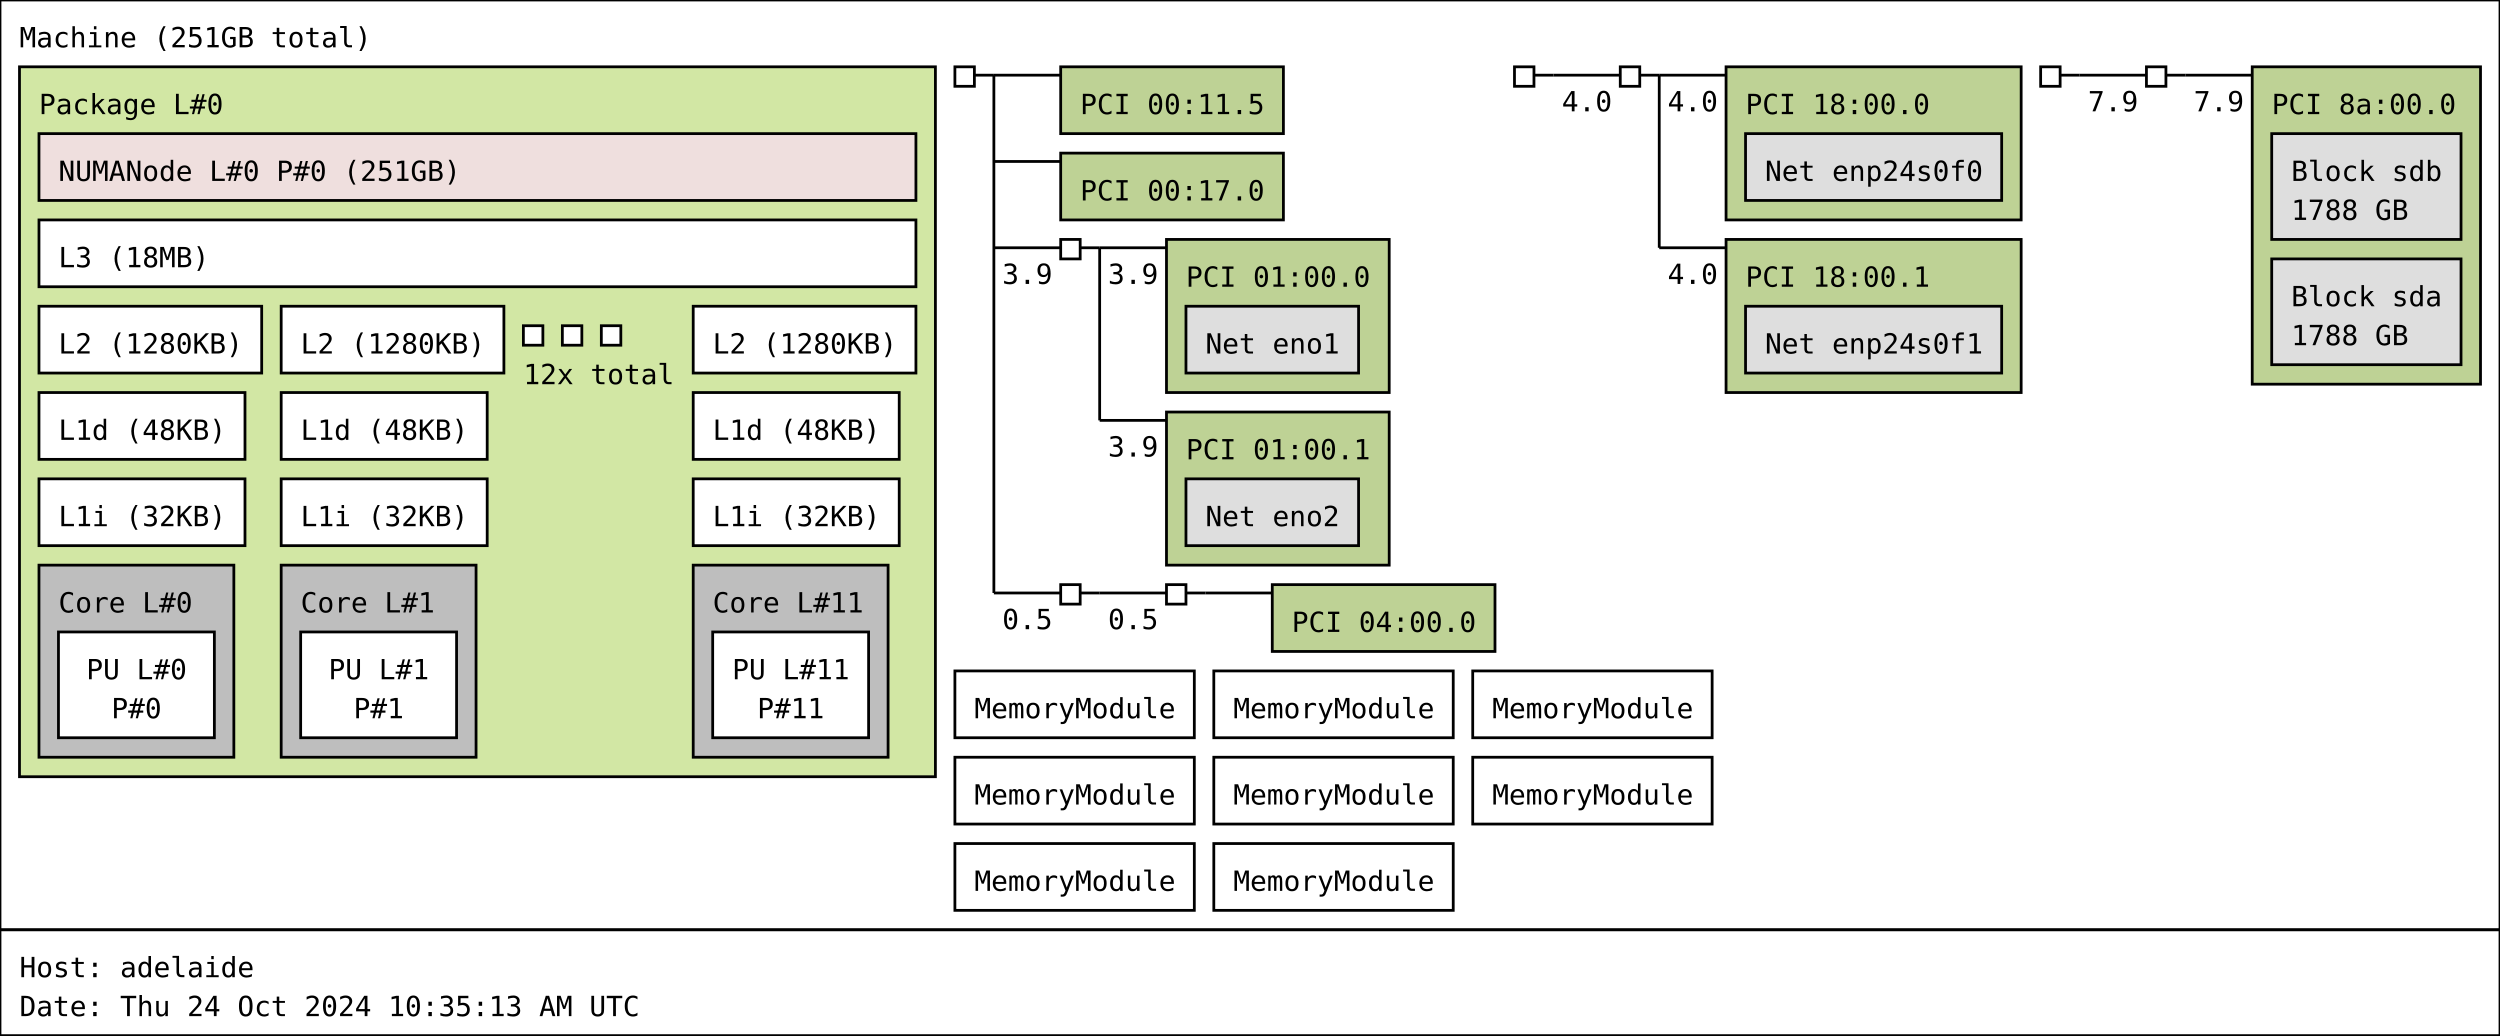
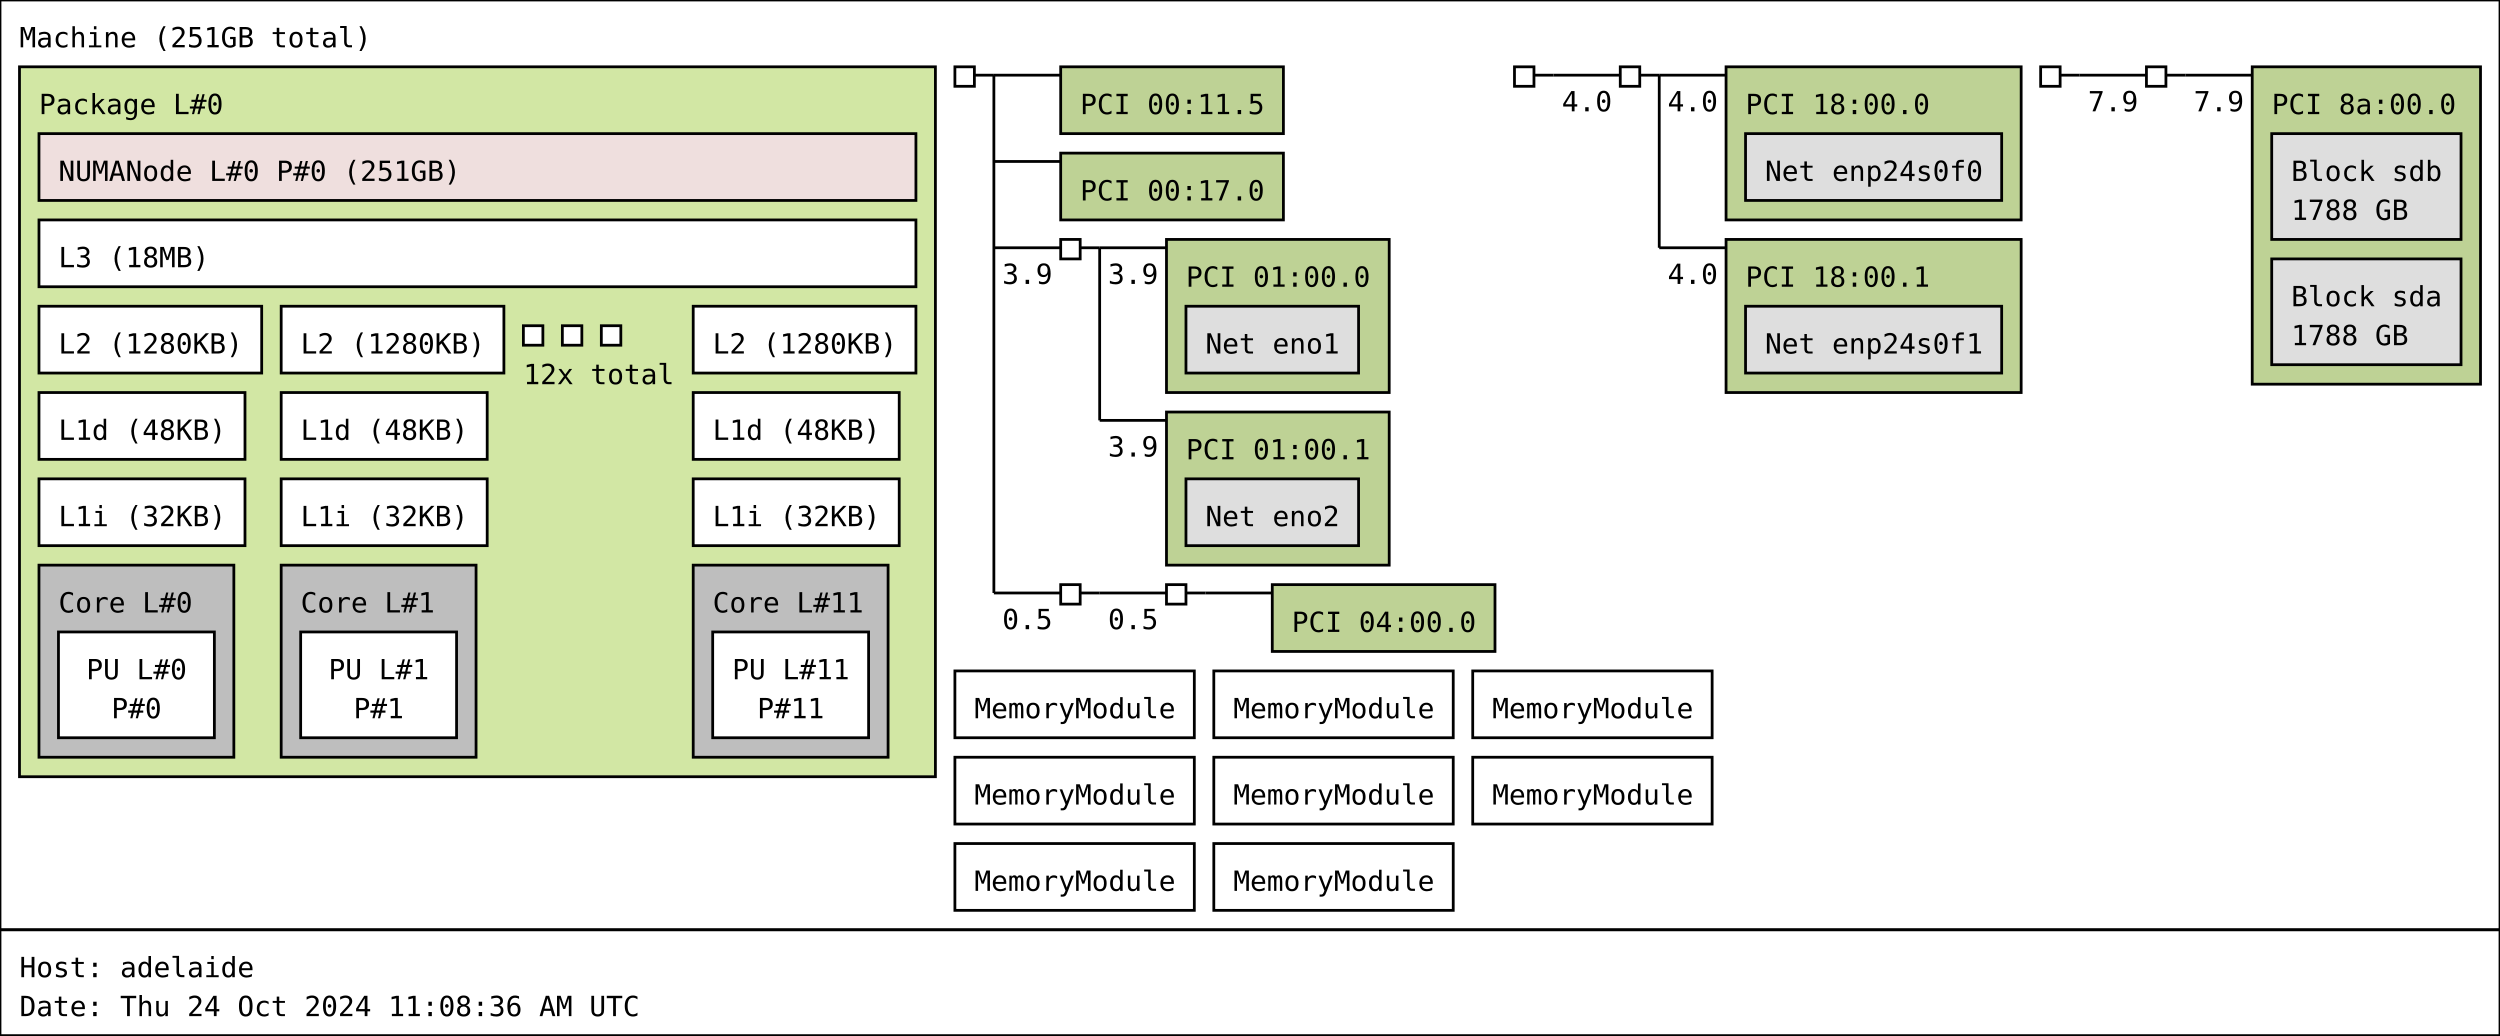
<svg xmlns="http://www.w3.org/2000/svg" width="898px" height="372px" viewBox="0 0 898px 372px" version="1.1">
  <rect id="Machine_0_rect" class="Machine" x="0" y="0" width="898" height="334" fill="rgb(255,255,255)" stroke="rgb(0,0,0)" stroke-width="1" />
  <text id="Machine_0_text" class="Machine" font-family="Monospace" x="7" y="17" fill="rgb(0,0,0)" font-size="10px">Machine (251GB total)</text>
  <rect id="Package_0_rect" class="Package" x="7" y="24" width="329" height="255" fill="rgb(210,231,164)" stroke="rgb(0,0,0)" stroke-width="1" />
  <text id="Package_0_text" class="Package" font-family="Monospace" x="14" y="41" fill="rgb(0,0,0)" font-size="10px">Package L#0</text>
  <rect id="L3_0_rect" class="L3" x="14" y="79" width="315" height="24" fill="rgb(255,255,255)" stroke="rgb(0,0,0)" stroke-width="1" />
  <text id="L3_0_text" class="L3" font-family="Monospace" x="21" y="96" fill="rgb(0,0,0)" font-size="10px">L3 (18MB)</text>
  <rect id="L2_0_rect" class="L2" x="14" y="110" width="80" height="24" fill="rgb(255,255,255)" stroke="rgb(0,0,0)" stroke-width="1" />
  <text id="L2_0_text" class="L2" font-family="Monospace" x="21" y="127" fill="rgb(0,0,0)" font-size="10px">L2 (1280KB)</text>
  <rect id="L1d_0_rect" class="L1d" x="14" y="141" width="74" height="24" fill="rgb(255,255,255)" stroke="rgb(0,0,0)" stroke-width="1" />
  <text id="L1d_0_text" class="L1d" font-family="Monospace" x="21" y="158" fill="rgb(0,0,0)" font-size="10px">L1d (48KB)</text>
  <rect id="L1i_0_rect" class="L1i" x="14" y="172" width="74" height="24" fill="rgb(255,255,255)" stroke="rgb(0,0,0)" stroke-width="1" />
  <text id="L1i_0_text" class="L1i" font-family="Monospace" x="21" y="189" fill="rgb(0,0,0)" font-size="10px">L1i (32KB)</text>
  <rect id="Core_0_rect" class="Core" x="14" y="203" width="70" height="69" fill="rgb(190,190,190)" stroke="rgb(0,0,0)" stroke-width="1" />
  <text id="Core_0_text" class="Core" font-family="Monospace" x="21" y="220" fill="rgb(0,0,0)" font-size="10px">Core L#0</text>
  <rect id="PU_0_rect" class="PU" x="21" y="227" width="56" height="38" fill="rgb(255,255,255)" stroke="rgb(0,0,0)" stroke-width="1" />
  <text id="PU_0_text" class="PU" font-family="Monospace" x="31" y="244" fill="rgb(0,0,0)" font-size="10px">PU L#0</text>
  <text id="PU_0_text_1" class="PU" font-family="Monospace" x="40" y="258" fill="rgb(0,0,0)" font-size="10px">P#0</text>
  <rect id="L2_1_rect" class="L2" x="101" y="110" width="80" height="24" fill="rgb(255,255,255)" stroke="rgb(0,0,0)" stroke-width="1" />
  <text id="L2_1_text" class="L2" font-family="Monospace" x="108" y="127" fill="rgb(0,0,0)" font-size="10px">L2 (1280KB)</text>
  <rect id="L1d_1_rect" class="L1d" x="101" y="141" width="74" height="24" fill="rgb(255,255,255)" stroke="rgb(0,0,0)" stroke-width="1" />
  <text id="L1d_1_text" class="L1d" font-family="Monospace" x="108" y="158" fill="rgb(0,0,0)" font-size="10px">L1d (48KB)</text>
  <rect id="L1i_1_rect" class="L1i" x="101" y="172" width="74" height="24" fill="rgb(255,255,255)" stroke="rgb(0,0,0)" stroke-width="1" />
  <text id="L1i_1_text" class="L1i" font-family="Monospace" x="108" y="189" fill="rgb(0,0,0)" font-size="10px">L1i (32KB)</text>
  <rect id="Core_1_rect" class="Core" x="101" y="203" width="70" height="69" fill="rgb(190,190,190)" stroke="rgb(0,0,0)" stroke-width="1" />
  <text id="Core_1_text" class="Core" font-family="Monospace" x="108" y="220" fill="rgb(0,0,0)" font-size="10px">Core L#1</text>
  <rect id="PU_1_rect" class="PU" x="108" y="227" width="56" height="38" fill="rgb(255,255,255)" stroke="rgb(0,0,0)" stroke-width="1" />
  <text id="PU_1_text" class="PU" font-family="Monospace" x="118" y="244" fill="rgb(0,0,0)" font-size="10px">PU L#1</text>
  <text id="PU_1_text_1" class="PU" font-family="Monospace" x="127" y="258" fill="rgb(0,0,0)" font-size="10px">P#1</text>
  <rect id="L2_2_rect" class="L2" x="188" y="117" width="7" height="7" fill="rgb(255,255,255)" stroke="rgb(0,0,0)" stroke-width="1" />
  <rect id="L2_2_rect" class="L2" x="202" y="117" width="7" height="7" fill="rgb(255,255,255)" stroke="rgb(0,0,0)" stroke-width="1" />
  <rect id="L2_2_rect" class="L2" x="216" y="117" width="7" height="7" fill="rgb(255,255,255)" stroke="rgb(0,0,0)" stroke-width="1" />
  <text id="L2_2_text" class="L2" font-family="Monospace" x="188" y="138" fill="rgb(0,0,0)" font-size="10px">12x total</text>
  <rect id="L2_11_rect" class="L2" x="249" y="110" width="80" height="24" fill="rgb(255,255,255)" stroke="rgb(0,0,0)" stroke-width="1" />
  <text id="L2_11_text" class="L2" font-family="Monospace" x="256" y="127" fill="rgb(0,0,0)" font-size="10px">L2 (1280KB)</text>
  <rect id="L1d_11_rect" class="L1d" x="249" y="141" width="74" height="24" fill="rgb(255,255,255)" stroke="rgb(0,0,0)" stroke-width="1" />
  <text id="L1d_11_text" class="L1d" font-family="Monospace" x="256" y="158" fill="rgb(0,0,0)" font-size="10px">L1d (48KB)</text>
  <rect id="L1i_11_rect" class="L1i" x="249" y="172" width="74" height="24" fill="rgb(255,255,255)" stroke="rgb(0,0,0)" stroke-width="1" />
  <text id="L1i_11_text" class="L1i" font-family="Monospace" x="256" y="189" fill="rgb(0,0,0)" font-size="10px">L1i (32KB)</text>
  <rect id="Core_11_rect" class="Core" x="249" y="203" width="70" height="69" fill="rgb(190,190,190)" stroke="rgb(0,0,0)" stroke-width="1" />
  <text id="Core_11_text" class="Core" font-family="Monospace" x="256" y="220" fill="rgb(0,0,0)" font-size="10px">Core L#11</text>
  <rect id="PU_11_rect" class="PU" x="256" y="227" width="56" height="38" fill="rgb(255,255,255)" stroke="rgb(0,0,0)" stroke-width="1" />
  <text id="PU_11_text" class="PU" font-family="Monospace" x="263" y="244" fill="rgb(0,0,0)" font-size="10px">PU L#11</text>
  <text id="PU_11_text_1" class="PU" font-family="Monospace" x="272" y="258" fill="rgb(0,0,0)" font-size="10px">P#11</text>
  <rect id="NUMANode_0_rect" class="NUMANode" x="14" y="48" width="315" height="24" fill="rgb(239,223,222)" stroke="rgb(0,0,0)" stroke-width="1" />
  <text id="NUMANode_0_text" class="NUMANode" font-family="Monospace" x="21" y="65" fill="rgb(0,0,0)" font-size="10px">NUMANode L#0 P#0 (251GB)</text>
  <rect id="HostBridge_0_rect" class="HostBridge" x="343" y="24" width="7" height="7" fill="rgb(255,255,255)" stroke="rgb(0,0,0)" stroke-width="1" />
  <line id="HostBridge_0_line" class="HostBridge" x1="350" y1="27" x2="357" y2="27" stroke="rgb(0,0,0)" stroke-width="1" />
  <line id="HostBridge_0_line_2" class="HostBridge" x1="357" y1="27" x2="381" y2="27" stroke="rgb(0,0,0)" stroke-width="1" />
  <line id="HostBridge_0_line_3" class="HostBridge" x1="357" y1="58" x2="381" y2="58" stroke="rgb(0,0,0)" stroke-width="1" />
  <line id="HostBridge_0_line_4" class="HostBridge" x1="357" y1="89" x2="381" y2="89" stroke="rgb(0,0,0)" stroke-width="1" />
  <text id="HostBridge_0_text_4" class="HostBridge" font-family="Monospace" x="360" y="102" fill="rgb(0,0,0)" font-size="10px">3.9</text>
  <line id="HostBridge_0_line_5" class="HostBridge" x1="357" y1="213" x2="381" y2="213" stroke="rgb(0,0,0)" stroke-width="1" />
  <text id="HostBridge_0_text_5" class="HostBridge" font-family="Monospace" x="360" y="226" fill="rgb(0,0,0)" font-size="10px">0.5</text>
  <line id="HostBridge_0_line_1" class="HostBridge" x1="357" y1="27" x2="357" y2="213" stroke="rgb(0,0,0)" stroke-width="1" />
  <rect id="PCI_0_rect" class="PCI" x="381" y="24" width="80" height="24" fill="rgb(190,210,149)" stroke="rgb(0,0,0)" stroke-width="1" />
  <text id="PCI_0_text" class="PCI" font-family="Monospace" x="388" y="41" fill="rgb(0,0,0)" font-size="10px">PCI 00:11.5</text>
  <rect id="PCI_1_rect" class="PCI" x="381" y="55" width="80" height="24" fill="rgb(190,210,149)" stroke="rgb(0,0,0)" stroke-width="1" />
  <text id="PCI_1_text" class="PCI" font-family="Monospace" x="388" y="72" fill="rgb(0,0,0)" font-size="10px">PCI 00:17.0</text>
  <rect id="PCIBridge_1_rect" class="PCIBridge" x="381" y="86" width="7" height="7" fill="rgb(255,255,255)" stroke="rgb(0,0,0)" stroke-width="1" />
  <line id="PCIBridge_1_line" class="PCIBridge" x1="388" y1="89" x2="395" y2="89" stroke="rgb(0,0,0)" stroke-width="1" />
  <line id="PCIBridge_1_line_2" class="PCIBridge" x1="395" y1="89" x2="419" y2="89" stroke="rgb(0,0,0)" stroke-width="1" />
  <text id="PCIBridge_1_text_2" class="PCIBridge" font-family="Monospace" x="398" y="102" fill="rgb(0,0,0)" font-size="10px">3.9</text>
  <line id="PCIBridge_1_line_3" class="PCIBridge" x1="395" y1="151" x2="419" y2="151" stroke="rgb(0,0,0)" stroke-width="1" />
  <text id="PCIBridge_1_text_3" class="PCIBridge" font-family="Monospace" x="398" y="164" fill="rgb(0,0,0)" font-size="10px">3.9</text>
  <line id="PCIBridge_1_line_1" class="PCIBridge" x1="395" y1="89" x2="395" y2="151" stroke="rgb(0,0,0)" stroke-width="1" />
  <rect id="PCI_2_rect" class="PCI" x="419" y="86" width="80" height="55" fill="rgb(190,210,149)" stroke="rgb(0,0,0)" stroke-width="1" />
  <text id="PCI_2_text" class="PCI" font-family="Monospace" x="426" y="103" fill="rgb(0,0,0)" font-size="10px">PCI 01:00.0</text>
  <rect id="Net_0_rect" class="Net" x="426" y="110" width="62" height="24" fill="rgb(222,222,222)" stroke="rgb(0,0,0)" stroke-width="1" />
  <text id="Net_0_text" class="Net" font-family="Monospace" x="433" y="127" fill="rgb(0,0,0)" font-size="10px">Net eno1</text>
  <rect id="PCI_3_rect" class="PCI" x="419" y="148" width="80" height="55" fill="rgb(190,210,149)" stroke="rgb(0,0,0)" stroke-width="1" />
  <text id="PCI_3_text" class="PCI" font-family="Monospace" x="426" y="165" fill="rgb(0,0,0)" font-size="10px">PCI 01:00.1</text>
  <rect id="Net_1_rect" class="Net" x="426" y="172" width="62" height="24" fill="rgb(222,222,222)" stroke="rgb(0,0,0)" stroke-width="1" />
  <text id="Net_1_text" class="Net" font-family="Monospace" x="433" y="189" fill="rgb(0,0,0)" font-size="10px">Net eno2</text>
  <rect id="PCIBridge_2_rect" class="PCIBridge" x="381" y="210" width="7" height="7" fill="rgb(255,255,255)" stroke="rgb(0,0,0)" stroke-width="1" />
  <line id="PCIBridge_2_line" class="PCIBridge" x1="388" y1="213" x2="395" y2="213" stroke="rgb(0,0,0)" stroke-width="1" />
  <line id="PCIBridge_2_line_2" class="PCIBridge" x1="395" y1="213" x2="419" y2="213" stroke="rgb(0,0,0)" stroke-width="1" />
  <text id="PCIBridge_2_text_2" class="PCIBridge" font-family="Monospace" x="398" y="226" fill="rgb(0,0,0)" font-size="10px">0.5</text>
  <line id="PCIBridge_2_line_1" class="PCIBridge" x1="395" y1="213" x2="395" y2="213" stroke="rgb(0,0,0)" stroke-width="1" />
  <rect id="PCIBridge_3_rect" class="PCIBridge" x="419" y="210" width="7" height="7" fill="rgb(255,255,255)" stroke="rgb(0,0,0)" stroke-width="1" />
  <line id="PCIBridge_3_line" class="PCIBridge" x1="426" y1="213" x2="433" y2="213" stroke="rgb(0,0,0)" stroke-width="1" />
  <line id="PCIBridge_3_line_2" class="PCIBridge" x1="433" y1="213" x2="457" y2="213" stroke="rgb(0,0,0)" stroke-width="1" />
  <line id="PCIBridge_3_line_1" class="PCIBridge" x1="433" y1="213" x2="433" y2="213" stroke="rgb(0,0,0)" stroke-width="1" />
  <rect id="PCI_4_rect" class="PCI" x="457" y="210" width="80" height="24" fill="rgb(190,210,149)" stroke="rgb(0,0,0)" stroke-width="1" />
  <text id="PCI_4_text" class="PCI" font-family="Monospace" x="464" y="227" fill="rgb(0,0,0)" font-size="10px">PCI 04:00.0</text>
  <rect id="HostBridge_4_rect" class="HostBridge" x="544" y="24" width="7" height="7" fill="rgb(255,255,255)" stroke="rgb(0,0,0)" stroke-width="1" />
  <line id="HostBridge_4_line" class="HostBridge" x1="551" y1="27" x2="558" y2="27" stroke="rgb(0,0,0)" stroke-width="1" />
  <line id="HostBridge_4_line_2" class="HostBridge" x1="558" y1="27" x2="582" y2="27" stroke="rgb(0,0,0)" stroke-width="1" />
  <text id="HostBridge_4_text_2" class="HostBridge" font-family="Monospace" x="561" y="40" fill="rgb(0,0,0)" font-size="10px">4.0</text>
  <line id="HostBridge_4_line_1" class="HostBridge" x1="558" y1="27" x2="558" y2="27" stroke="rgb(0,0,0)" stroke-width="1" />
  <rect id="PCIBridge_5_rect" class="PCIBridge" x="582" y="24" width="7" height="7" fill="rgb(255,255,255)" stroke="rgb(0,0,0)" stroke-width="1" />
  <line id="PCIBridge_5_line" class="PCIBridge" x1="589" y1="27" x2="596" y2="27" stroke="rgb(0,0,0)" stroke-width="1" />
  <line id="PCIBridge_5_line_2" class="PCIBridge" x1="596" y1="27" x2="620" y2="27" stroke="rgb(0,0,0)" stroke-width="1" />
  <text id="PCIBridge_5_text_2" class="PCIBridge" font-family="Monospace" x="599" y="40" fill="rgb(0,0,0)" font-size="10px">4.0</text>
  <line id="PCIBridge_5_line_3" class="PCIBridge" x1="596" y1="89" x2="620" y2="89" stroke="rgb(0,0,0)" stroke-width="1" />
  <text id="PCIBridge_5_text_3" class="PCIBridge" font-family="Monospace" x="599" y="102" fill="rgb(0,0,0)" font-size="10px">4.0</text>
  <line id="PCIBridge_5_line_1" class="PCIBridge" x1="596" y1="27" x2="596" y2="89" stroke="rgb(0,0,0)" stroke-width="1" />
  <rect id="PCI_5_rect" class="PCI" x="620" y="24" width="106" height="55" fill="rgb(190,210,149)" stroke="rgb(0,0,0)" stroke-width="1" />
  <text id="PCI_5_text" class="PCI" font-family="Monospace" x="627" y="41" fill="rgb(0,0,0)" font-size="10px">PCI 18:00.0</text>
  <rect id="Net_2_rect" class="Net" x="627" y="48" width="92" height="24" fill="rgb(222,222,222)" stroke="rgb(0,0,0)" stroke-width="1" />
  <text id="Net_2_text" class="Net" font-family="Monospace" x="634" y="65" fill="rgb(0,0,0)" font-size="10px">Net enp24s0f0</text>
  <rect id="PCI_6_rect" class="PCI" x="620" y="86" width="106" height="55" fill="rgb(190,210,149)" stroke="rgb(0,0,0)" stroke-width="1" />
  <text id="PCI_6_text" class="PCI" font-family="Monospace" x="627" y="103" fill="rgb(0,0,0)" font-size="10px">PCI 18:00.1</text>
  <rect id="Net_3_rect" class="Net" x="627" y="110" width="92" height="24" fill="rgb(222,222,222)" stroke="rgb(0,0,0)" stroke-width="1" />
  <text id="Net_3_text" class="Net" font-family="Monospace" x="634" y="127" fill="rgb(0,0,0)" font-size="10px">Net enp24s0f1</text>
  <rect id="HostBridge_6_rect" class="HostBridge" x="733" y="24" width="7" height="7" fill="rgb(255,255,255)" stroke="rgb(0,0,0)" stroke-width="1" />
  <line id="HostBridge_6_line" class="HostBridge" x1="740" y1="27" x2="747" y2="27" stroke="rgb(0,0,0)" stroke-width="1" />
  <line id="HostBridge_6_line_2" class="HostBridge" x1="747" y1="27" x2="771" y2="27" stroke="rgb(0,0,0)" stroke-width="1" />
  <text id="HostBridge_6_text_2" class="HostBridge" font-family="Monospace" x="750" y="40" fill="rgb(0,0,0)" font-size="10px">7.9</text>
  <line id="HostBridge_6_line_1" class="HostBridge" x1="747" y1="27" x2="747" y2="27" stroke="rgb(0,0,0)" stroke-width="1" />
  <rect id="PCIBridge_7_rect" class="PCIBridge" x="771" y="24" width="7" height="7" fill="rgb(255,255,255)" stroke="rgb(0,0,0)" stroke-width="1" />
  <line id="PCIBridge_7_line" class="PCIBridge" x1="778" y1="27" x2="785" y2="27" stroke="rgb(0,0,0)" stroke-width="1" />
  <line id="PCIBridge_7_line_2" class="PCIBridge" x1="785" y1="27" x2="809" y2="27" stroke="rgb(0,0,0)" stroke-width="1" />
  <text id="PCIBridge_7_text_2" class="PCIBridge" font-family="Monospace" x="788" y="40" fill="rgb(0,0,0)" font-size="10px">7.9</text>
  <line id="PCIBridge_7_line_1" class="PCIBridge" x1="785" y1="27" x2="785" y2="27" stroke="rgb(0,0,0)" stroke-width="1" />
  <rect id="PCI_7_rect" class="PCI" x="809" y="24" width="82" height="114" fill="rgb(190,210,149)" stroke="rgb(0,0,0)" stroke-width="1" />
  <text id="PCI_7_text" class="PCI" font-family="Monospace" x="816" y="41" fill="rgb(0,0,0)" font-size="10px">PCI 8a:00.0</text>
  <rect id="Block_4_rect" class="Block" x="816" y="48" width="68" height="38" fill="rgb(222,222,222)" stroke="rgb(0,0,0)" stroke-width="1" />
  <text id="Block_4_text" class="Block" font-family="Monospace" x="823" y="65" fill="rgb(0,0,0)" font-size="10px">Block sdb</text>
  <text id="Block_4_text_1" class="Block" font-family="Monospace" x="823" y="79" fill="rgb(0,0,0)" font-size="10px">1788 GB</text>
  <rect id="Block_5_rect" class="Block" x="816" y="93" width="68" height="38" fill="rgb(222,222,222)" stroke="rgb(0,0,0)" stroke-width="1" />
  <text id="Block_5_text" class="Block" font-family="Monospace" x="823" y="110" fill="rgb(0,0,0)" font-size="10px">Block sda</text>
  <text id="Block_5_text_1" class="Block" font-family="Monospace" x="823" y="124" fill="rgb(0,0,0)" font-size="10px">1788 GB</text>
  <rect id="Misc_0_rect" class="Misc" x="343" y="241" width="86" height="24" fill="rgb(255,255,255)" stroke="rgb(0,0,0)" stroke-width="1" />
  <text id="Misc_0_text" class="Misc" font-family="Monospace" x="350" y="258" fill="rgb(0,0,0)" font-size="10px">MemoryModule</text>
  <rect id="Misc_1_rect" class="Misc" x="436" y="241" width="86" height="24" fill="rgb(255,255,255)" stroke="rgb(0,0,0)" stroke-width="1" />
  <text id="Misc_1_text" class="Misc" font-family="Monospace" x="443" y="258" fill="rgb(0,0,0)" font-size="10px">MemoryModule</text>
  <rect id="Misc_2_rect" class="Misc" x="529" y="241" width="86" height="24" fill="rgb(255,255,255)" stroke="rgb(0,0,0)" stroke-width="1" />
  <text id="Misc_2_text" class="Misc" font-family="Monospace" x="536" y="258" fill="rgb(0,0,0)" font-size="10px">MemoryModule</text>
  <rect id="Misc_3_rect" class="Misc" x="343" y="272" width="86" height="24" fill="rgb(255,255,255)" stroke="rgb(0,0,0)" stroke-width="1" />
  <text id="Misc_3_text" class="Misc" font-family="Monospace" x="350" y="289" fill="rgb(0,0,0)" font-size="10px">MemoryModule</text>
  <rect id="Misc_4_rect" class="Misc" x="436" y="272" width="86" height="24" fill="rgb(255,255,255)" stroke="rgb(0,0,0)" stroke-width="1" />
  <text id="Misc_4_text" class="Misc" font-family="Monospace" x="443" y="289" fill="rgb(0,0,0)" font-size="10px">MemoryModule</text>
  <rect id="Misc_5_rect" class="Misc" x="529" y="272" width="86" height="24" fill="rgb(255,255,255)" stroke="rgb(0,0,0)" stroke-width="1" />
  <text id="Misc_5_text" class="Misc" font-family="Monospace" x="536" y="289" fill="rgb(0,0,0)" font-size="10px">MemoryModule</text>
  <rect id="Misc_6_rect" class="Misc" x="343" y="303" width="86" height="24" fill="rgb(255,255,255)" stroke="rgb(0,0,0)" stroke-width="1" />
  <text id="Misc_6_text" class="Misc" font-family="Monospace" x="350" y="320" fill="rgb(0,0,0)" font-size="10px">MemoryModule</text>
  <rect id="Misc_7_rect" class="Misc" x="436" y="303" width="86" height="24" fill="rgb(255,255,255)" stroke="rgb(0,0,0)" stroke-width="1" />
  <text id="Misc_7_text" class="Misc" font-family="Monospace" x="443" y="320" fill="rgb(0,0,0)" font-size="10px">MemoryModule</text>
  <rect id="anon_rect" x="0" y="334" width="898" height="38" fill="rgb(255,255,255)" stroke="rgb(0,0,0)" stroke-width="1" />
  <text id="anon_text" font-family="Monospace" x="7" y="351" fill="rgb(0,0,0)" font-size="10px">Host: adelaide</text>
-   <text id="anon_text_1" font-family="Monospace" x="7" y="365" fill="rgb(0,0,0)" font-size="10px">Date: Thu 24 Oct 2024 10:35:13 AM UTC</text>
+   <text id="anon_text_1" font-family="Monospace" x="7" y="365" fill="rgb(0,0,0)" font-size="10px">Date: Thu 24 Oct 2024 11:08:36 AM UTC</text>
</svg>
